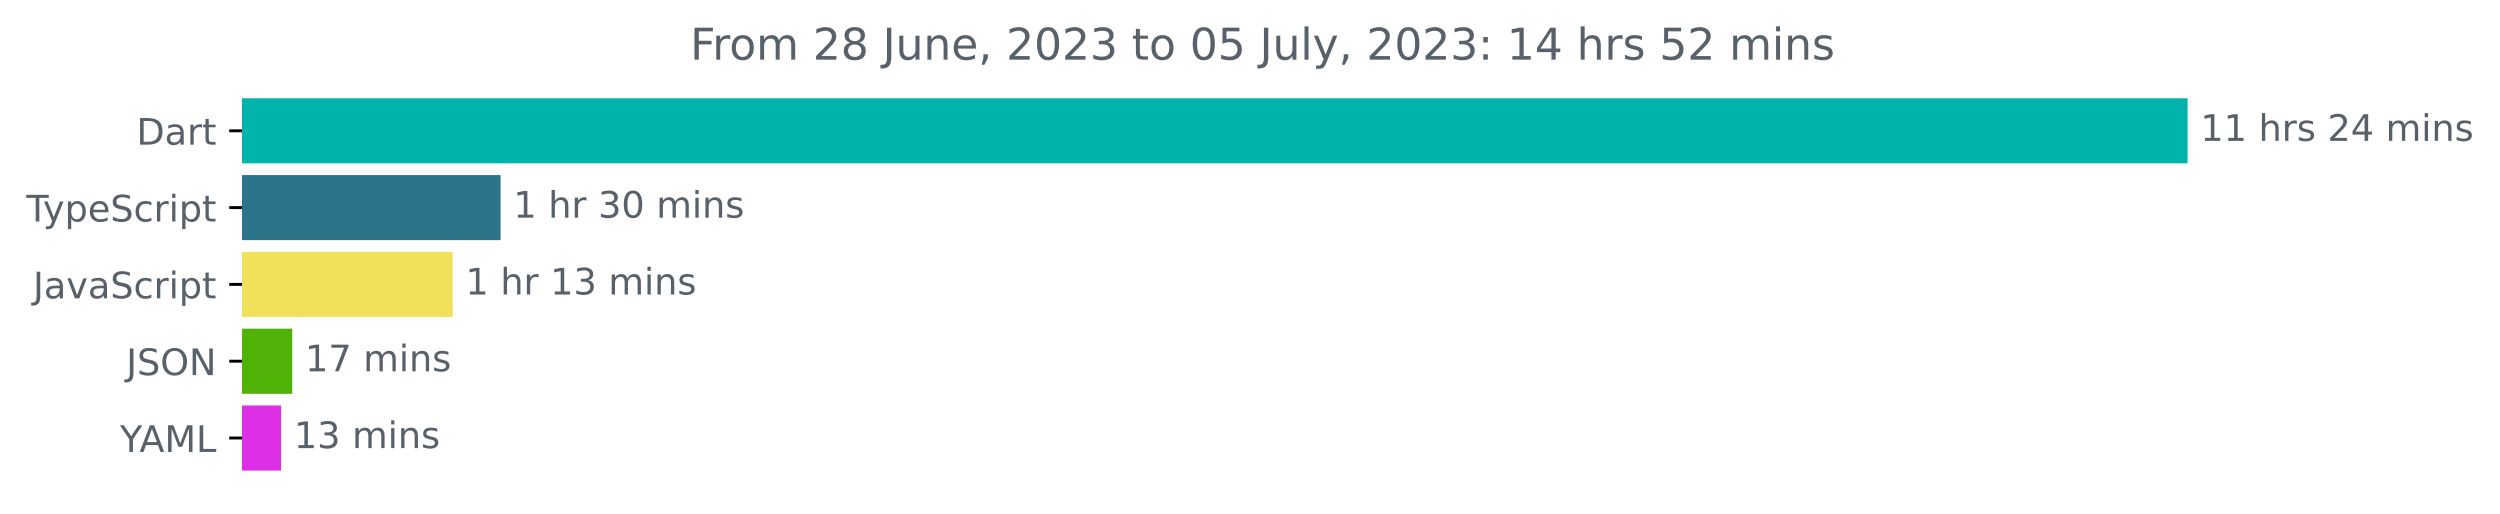
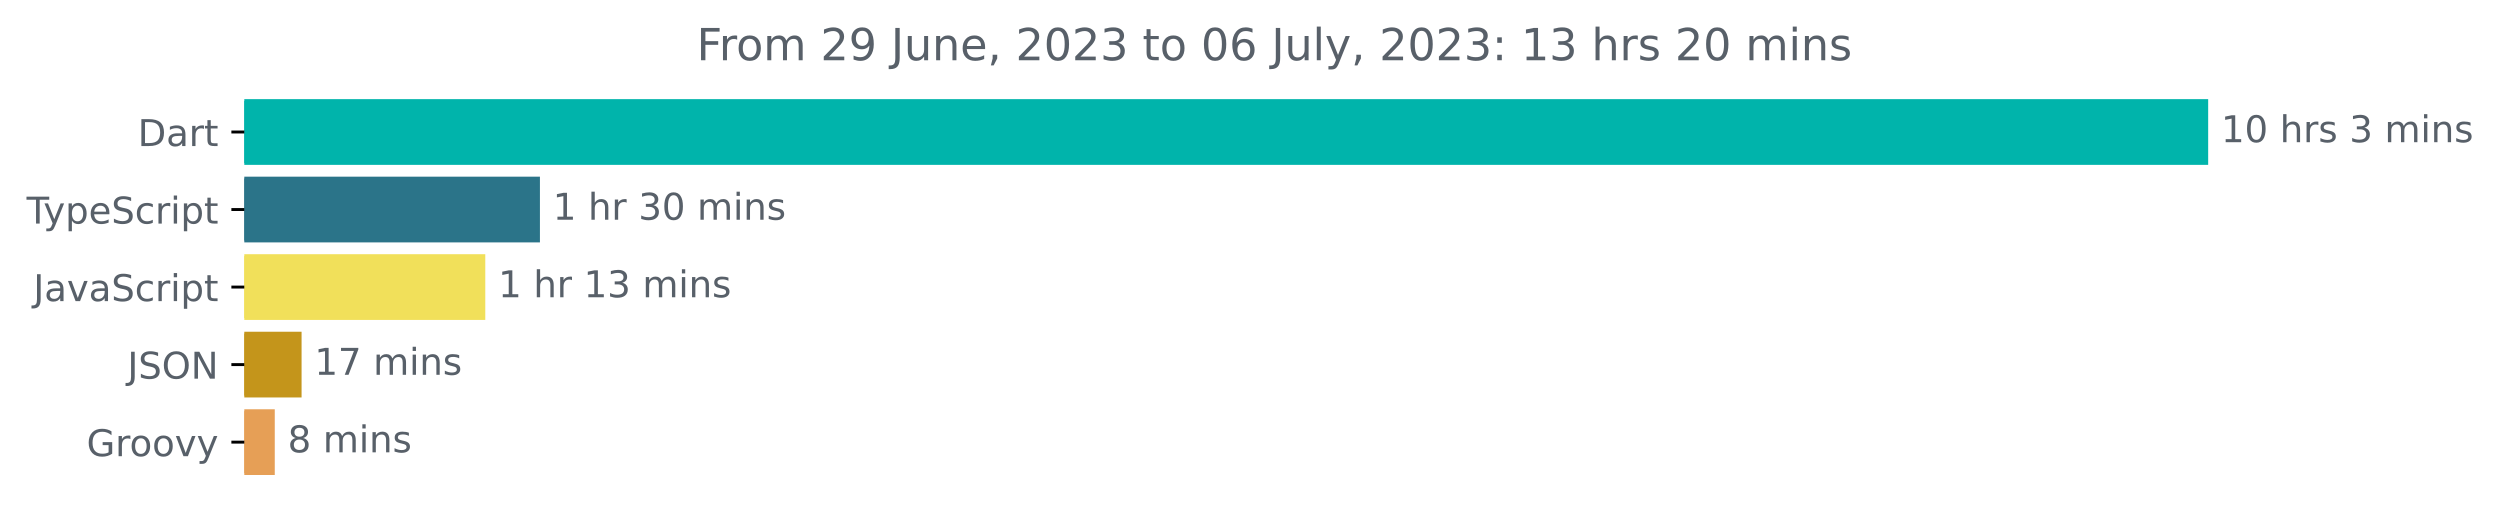
- <svg xmlns="http://www.w3.org/2000/svg" xmlns:xlink="http://www.w3.org/1999/xlink" width="683.507pt" height="140.398pt" viewBox="0 0 683.507 140.398" version="1.1">
+ <svg xmlns="http://www.w3.org/2000/svg" xmlns:xlink="http://www.w3.org/1999/xlink" width="677.144pt" height="140.398pt" viewBox="0 0 677.144 140.398" version="1.1">
  <defs>
    <style type="text/css">*{stroke-linejoin: round; stroke-linecap: butt}</style>
  </defs>
  <g id="figure_1">
    <g id="patch_1">
-       <path d="M -0 140.398  L 683.507 140.398  L 683.507 0  L -0 0  L -0 140.398  z " style="fill: none" />
+       <path d="M -0 140.398  L 677.144 140.398  L 677.144 0  L -0 0  L -0 140.398  z " style="fill: none" />
    </g>
    <g id="axes_1">
      <g id="patch_2">
-         <path d="M 66.17 27.358  L 597.599 27.358  L 597.599 44.158  L 66.17 44.158  z " clip-path="url(#pea3e23e357)" style="fill: #00b4ab; stroke: #00b4ab; stroke-linejoin: miter" />
+         <path d="M 66.17 27.358  L 597.599 27.358  L 597.599 44.158  L 66.17 44.158  z " clip-path="url(#pc2b95fd48d)" style="fill: #00b4ab; stroke: #00b4ab; stroke-linejoin: miter" />
      </g>
      <g id="patch_3">
-         <path d="M 66.17 48.358  L 136.358 48.358  L 136.358 65.158  L 66.17 65.158  z " clip-path="url(#pea3e23e357)" style="fill: #2b7489; stroke: #2b7489; stroke-linejoin: miter" />
+         <path d="M 66.17 48.358  L 145.744 48.358  L 145.744 65.158  L 66.17 65.158  z " clip-path="url(#pc2b95fd48d)" style="fill: #2b7489; stroke: #2b7489; stroke-linejoin: miter" />
      </g>
      <g id="patch_4">
-         <path d="M 66.17 69.358  L 123.263 69.358  L 123.263 86.158  L 66.17 86.158  z " clip-path="url(#pea3e23e357)" style="fill: #f1e05a; stroke: #f1e05a; stroke-linejoin: miter" />
+         <path d="M 66.17 69.358  L 130.943 69.358  L 130.943 86.158  L 66.17 86.158  z " clip-path="url(#pc2b95fd48d)" style="fill: #f1e05a; stroke: #f1e05a; stroke-linejoin: miter" />
      </g>
      <g id="patch_5">
-         <path d="M 66.17 90.358  L 79.404 90.358  L 79.404 107.158  L 66.17 107.158  z " clip-path="url(#pea3e23e357)" style="fill: #50b107; stroke: #50b107; stroke-linejoin: miter" />
+         <path d="M 66.17 90.358  L 81.183 90.358  L 81.183 107.158  L 66.17 107.158  z " clip-path="url(#pc2b95fd48d)" style="fill: #c4951b; stroke: #c4951b; stroke-linejoin: miter" />
      </g>
      <g id="patch_6">
-         <path d="M 66.17 111.358  L 76.355 111.358  L 76.355 128.158  L 66.17 128.158  z " clip-path="url(#pea3e23e357)" style="fill: #dd2fe5; stroke: #dd2fe5; stroke-linejoin: miter" />
+         <path d="M 66.17 111.358  L 73.923 111.358  L 73.923 128.158  L 66.17 128.158  z " clip-path="url(#pc2b95fd48d)" style="fill: #e69f56; stroke: #e69f56; stroke-linejoin: miter" />
      </g>
      <g id="matplotlib.axis_1" />
      <g id="matplotlib.axis_2">
        <g id="ytick_1">
          <g id="line2d_1">
            <defs>
-               <path id="m635c5dd0bc" d="M 0 0  L -3.5 0  " style="stroke: #000000; stroke-width: 0.8" />
+               <path id="m095a94816a" d="M 0 0  L -3.5 0  " style="stroke: #000000; stroke-width: 0.8" />
            </defs>
            <g>
-               <use xlink:href="#m635c5dd0bc" x="66.17" y="35.758" style="stroke: #000000; stroke-width: 0.8" />
+               <use xlink:href="#m095a94816a" x="66.17" y="35.758" style="stroke: #000000; stroke-width: 0.8" />
            </g>
          </g>
          <g id="text_1">
            <g style="fill: #586069" transform="translate(37.31094 39.55734)scale(0.1 -0.1)">
              <defs>
                <path id="DejaVuSans-44" d="M 1259 4147  L 1259 519  L 2022 519  Q 2988 519 3436 956  Q 3884 1394 3884 2338  Q 3884 3275 3436 3711  Q 2988 4147 2022 4147  L 1259 4147  z M 628 4666  L 1925 4666  Q 3281 4666 3915 4102  Q 4550 3538 4550 2338  Q 4550 1131 3912 565  Q 3275 0 1925 0  L 628 0  L 628 4666  z " transform="scale(0.015625)" />
                <path id="DejaVuSans-61" d="M 2194 1759  Q 1497 1759 1228 1600  Q 959 1441 959 1056  Q 959 750 1161 570  Q 1363 391 1709 391  Q 2188 391 2477 730  Q 2766 1069 2766 1631  L 2766 1759  L 2194 1759  z M 3341 1997  L 3341 0  L 2766 0  L 2766 531  Q 2569 213 2275 61  Q 1981 -91 1556 -91  Q 1019 -91 701 211  Q 384 513 384 1019  Q 384 1609 779 1909  Q 1175 2209 1959 2209  L 2766 2209  L 2766 2266  Q 2766 2663 2505 2880  Q 2244 3097 1772 3097  Q 1472 3097 1187 3025  Q 903 2953 641 2809  L 641 3341  Q 956 3463 1253 3523  Q 1550 3584 1831 3584  Q 2591 3584 2966 3190  Q 3341 2797 3341 1997  z " transform="scale(0.015625)" />
                <path id="DejaVuSans-72" d="M 2631 2963  Q 2534 3019 2420 3045  Q 2306 3072 2169 3072  Q 1681 3072 1420 2755  Q 1159 2438 1159 1844  L 1159 0  L 581 0  L 581 3500  L 1159 3500  L 1159 2956  Q 1341 3275 1631 3429  Q 1922 3584 2338 3584  Q 2397 3584 2469 3576  Q 2541 3569 2628 3553  L 2631 2963  z " transform="scale(0.015625)" />
                <path id="DejaVuSans-74" d="M 1172 4494  L 1172 3500  L 2356 3500  L 2356 3053  L 1172 3053  L 1172 1153  Q 1172 725 1289 603  Q 1406 481 1766 481  L 2356 481  L 2356 0  L 1766 0  Q 1100 0 847 248  Q 594 497 594 1153  L 594 3053  L 172 3053  L 172 3500  L 594 3500  L 594 4494  L 1172 4494  z " transform="scale(0.015625)" />
              </defs>
              <use xlink:href="#DejaVuSans-44" />
              <use xlink:href="#DejaVuSans-61" x="77.002" />
              <use xlink:href="#DejaVuSans-72" x="138.281" />
              <use xlink:href="#DejaVuSans-74" x="179.395" />
            </g>
          </g>
        </g>
        <g id="ytick_2">
          <g id="line2d_2">
            <g>
-               <use xlink:href="#m635c5dd0bc" x="66.17" y="56.758" style="stroke: #000000; stroke-width: 0.8" />
+               <use xlink:href="#m095a94816a" x="66.17" y="56.758" style="stroke: #000000; stroke-width: 0.8" />
            </g>
          </g>
          <g id="text_2">
            <g style="fill: #586069" transform="translate(7.2 60.55734)scale(0.1 -0.1)">
              <defs>
                <path id="DejaVuSans-54" d="M -19 4666  L 3928 4666  L 3928 4134  L 2272 4134  L 2272 0  L 1638 0  L 1638 4134  L -19 4134  L -19 4666  z " transform="scale(0.015625)" />
                <path id="DejaVuSans-79" d="M 2059 -325  Q 1816 -950 1584 -1140  Q 1353 -1331 966 -1331  L 506 -1331  L 506 -850  L 844 -850  Q 1081 -850 1212 -737  Q 1344 -625 1503 -206  L 1606 56  L 191 3500  L 800 3500  L 1894 763  L 2988 3500  L 3597 3500  L 2059 -325  z " transform="scale(0.015625)" />
                <path id="DejaVuSans-70" d="M 1159 525  L 1159 -1331  L 581 -1331  L 581 3500  L 1159 3500  L 1159 2969  Q 1341 3281 1617 3432  Q 1894 3584 2278 3584  Q 2916 3584 3314 3078  Q 3713 2572 3713 1747  Q 3713 922 3314 415  Q 2916 -91 2278 -91  Q 1894 -91 1617 61  Q 1341 213 1159 525  z M 3116 1747  Q 3116 2381 2855 2742  Q 2594 3103 2138 3103  Q 1681 3103 1420 2742  Q 1159 2381 1159 1747  Q 1159 1113 1420 752  Q 1681 391 2138 391  Q 2594 391 2855 752  Q 3116 1113 3116 1747  z " transform="scale(0.015625)" />
                <path id="DejaVuSans-65" d="M 3597 1894  L 3597 1613  L 953 1613  Q 991 1019 1311 708  Q 1631 397 2203 397  Q 2534 397 2845 478  Q 3156 559 3463 722  L 3463 178  Q 3153 47 2828 -22  Q 2503 -91 2169 -91  Q 1331 -91 842 396  Q 353 884 353 1716  Q 353 2575 817 3079  Q 1281 3584 2069 3584  Q 2775 3584 3186 3129  Q 3597 2675 3597 1894  z M 3022 2063  Q 3016 2534 2758 2815  Q 2500 3097 2075 3097  Q 1594 3097 1305 2825  Q 1016 2553 972 2059  L 3022 2063  z " transform="scale(0.015625)" />
                <path id="DejaVuSans-53" d="M 3425 4513  L 3425 3897  Q 3066 4069 2747 4153  Q 2428 4238 2131 4238  Q 1616 4238 1336 4038  Q 1056 3838 1056 3469  Q 1056 3159 1242 3001  Q 1428 2844 1947 2747  L 2328 2669  Q 3034 2534 3370 2195  Q 3706 1856 3706 1288  Q 3706 609 3251 259  Q 2797 -91 1919 -91  Q 1588 -91 1214 -16  Q 841 59 441 206  L 441 856  Q 825 641 1194 531  Q 1563 422 1919 422  Q 2459 422 2753 634  Q 3047 847 3047 1241  Q 3047 1584 2836 1778  Q 2625 1972 2144 2069  L 1759 2144  Q 1053 2284 737 2584  Q 422 2884 422 3419  Q 422 4038 858 4394  Q 1294 4750 2059 4750  Q 2388 4750 2728 4690  Q 3069 4631 3425 4513  z " transform="scale(0.015625)" />
                <path id="DejaVuSans-63" d="M 3122 3366  L 3122 2828  Q 2878 2963 2633 3030  Q 2388 3097 2138 3097  Q 1578 3097 1268 2742  Q 959 2388 959 1747  Q 959 1106 1268 751  Q 1578 397 2138 397  Q 2388 397 2633 464  Q 2878 531 3122 666  L 3122 134  Q 2881 22 2623 -34  Q 2366 -91 2075 -91  Q 1284 -91 818 406  Q 353 903 353 1747  Q 353 2603 823 3093  Q 1294 3584 2113 3584  Q 2378 3584 2631 3529  Q 2884 3475 3122 3366  z " transform="scale(0.015625)" />
                <path id="DejaVuSans-69" d="M 603 3500  L 1178 3500  L 1178 0  L 603 0  L 603 3500  z M 603 4863  L 1178 4863  L 1178 4134  L 603 4134  L 603 4863  z " transform="scale(0.015625)" />
              </defs>
              <use xlink:href="#DejaVuSans-54" />
              <use xlink:href="#DejaVuSans-79" x="45.459" />
              <use xlink:href="#DejaVuSans-70" x="104.639" />
              <use xlink:href="#DejaVuSans-65" x="168.115" />
              <use xlink:href="#DejaVuSans-53" x="229.639" />
              <use xlink:href="#DejaVuSans-63" x="293.115" />
              <use xlink:href="#DejaVuSans-72" x="348.096" />
              <use xlink:href="#DejaVuSans-69" x="389.209" />
              <use xlink:href="#DejaVuSans-70" x="416.992" />
              <use xlink:href="#DejaVuSans-74" x="480.469" />
            </g>
          </g>
        </g>
        <g id="ytick_3">
          <g id="line2d_3">
            <g>
-               <use xlink:href="#m635c5dd0bc" x="66.17" y="77.758" style="stroke: #000000; stroke-width: 0.8" />
+               <use xlink:href="#m095a94816a" x="66.17" y="77.758" style="stroke: #000000; stroke-width: 0.8" />
            </g>
          </g>
          <g id="text_3">
            <g style="fill: #586069" transform="translate(9.040625 81.55734)scale(0.1 -0.1)">
              <defs>
                <path id="DejaVuSans-4a" d="M 628 4666  L 1259 4666  L 1259 325  Q 1259 -519 939 -900  Q 619 -1281 -91 -1281  L -331 -1281  L -331 -750  L -134 -750  Q 284 -750 456 -515  Q 628 -281 628 325  L 628 4666  z " transform="scale(0.015625)" />
                <path id="DejaVuSans-76" d="M 191 3500  L 800 3500  L 1894 563  L 2988 3500  L 3597 3500  L 2284 0  L 1503 0  L 191 3500  z " transform="scale(0.015625)" />
              </defs>
              <use xlink:href="#DejaVuSans-4a" />
              <use xlink:href="#DejaVuSans-61" x="29.492" />
              <use xlink:href="#DejaVuSans-76" x="90.771" />
              <use xlink:href="#DejaVuSans-61" x="149.951" />
              <use xlink:href="#DejaVuSans-53" x="211.23" />
              <use xlink:href="#DejaVuSans-63" x="274.707" />
              <use xlink:href="#DejaVuSans-72" x="329.688" />
              <use xlink:href="#DejaVuSans-69" x="370.801" />
              <use xlink:href="#DejaVuSans-70" x="398.584" />
              <use xlink:href="#DejaVuSans-74" x="462.061" />
            </g>
          </g>
        </g>
        <g id="ytick_4">
          <g id="line2d_4">
            <g>
-               <use xlink:href="#m635c5dd0bc" x="66.17" y="98.758" style="stroke: #000000; stroke-width: 0.8" />
+               <use xlink:href="#m095a94816a" x="66.17" y="98.758" style="stroke: #000000; stroke-width: 0.8" />
            </g>
          </g>
          <g id="text_4">
            <g style="fill: #586069" transform="translate(34.51875 102.5573)scale(0.1 -0.1)">
              <defs>
                <path id="DejaVuSans-4f" d="M 2522 4238  Q 1834 4238 1429 3725  Q 1025 3213 1025 2328  Q 1025 1447 1429 934  Q 1834 422 2522 422  Q 3209 422 3611 934  Q 4013 1447 4013 2328  Q 4013 3213 3611 3725  Q 3209 4238 2522 4238  z M 2522 4750  Q 3503 4750 4090 4092  Q 4678 3434 4678 2328  Q 4678 1225 4090 567  Q 3503 -91 2522 -91  Q 1538 -91 948 565  Q 359 1222 359 2328  Q 359 3434 948 4092  Q 1538 4750 2522 4750  z " transform="scale(0.015625)" />
                <path id="DejaVuSans-4e" d="M 628 4666  L 1478 4666  L 3547 763  L 3547 4666  L 4159 4666  L 4159 0  L 3309 0  L 1241 3903  L 1241 0  L 628 0  L 628 4666  z " transform="scale(0.015625)" />
              </defs>
              <use xlink:href="#DejaVuSans-4a" />
              <use xlink:href="#DejaVuSans-53" x="29.492" />
              <use xlink:href="#DejaVuSans-4f" x="92.969" />
              <use xlink:href="#DejaVuSans-4e" x="171.68" />
            </g>
          </g>
        </g>
        <g id="ytick_5">
          <g id="line2d_5">
            <g>
-               <use xlink:href="#m635c5dd0bc" x="66.17" y="119.758" style="stroke: #000000; stroke-width: 0.8" />
+               <use xlink:href="#m095a94816a" x="66.17" y="119.758" style="stroke: #000000; stroke-width: 0.8" />
            </g>
          </g>
          <g id="text_5">
-             <g style="fill: #586069" transform="translate(32.79688 123.5573)scale(0.1 -0.1)">
-               <defs>
-                 <path id="DejaVuSans-59" d="M -13 4666  L 666 4666  L 1959 2747  L 3244 4666  L 3922 4666  L 2272 2222  L 2272 0  L 1638 0  L 1638 2222  L -13 4666  z " transform="scale(0.015625)" />
-                 <path id="DejaVuSans-41" d="M 2188 4044  L 1331 1722  L 3047 1722  L 2188 4044  z M 1831 4666  L 2547 4666  L 4325 0  L 3669 0  L 3244 1197  L 1141 1197  L 716 0  L 50 0  L 1831 4666  z " transform="scale(0.015625)" />
-                 <path id="DejaVuSans-4d" d="M 628 4666  L 1569 4666  L 2759 1491  L 3956 4666  L 4897 4666  L 4897 0  L 4281 0  L 4281 4097  L 3078 897  L 2444 897  L 1241 4097  L 1241 0  L 628 0  L 628 4666  z " transform="scale(0.015625)" />
-                 <path id="DejaVuSans-4c" d="M 628 4666  L 1259 4666  L 1259 531  L 3531 531  L 3531 0  L 628 0  L 628 4666  z " transform="scale(0.015625)" />
-               </defs>
-               <use xlink:href="#DejaVuSans-59" />
-               <use xlink:href="#DejaVuSans-41" x="53.334" />
-               <use xlink:href="#DejaVuSans-4d" x="121.742" />
-               <use xlink:href="#DejaVuSans-4c" x="208.021" />
+             <g style="fill: #586069" transform="translate(23.46094 123.5573)scale(0.1 -0.1)">
+               <defs>
+                 <path id="DejaVuSans-47" d="M 3809 666  L 3809 1919  L 2778 1919  L 2778 2438  L 4434 2438  L 4434 434  Q 4069 175 3628 42  Q 3188 -91 2688 -91  Q 1594 -91 976 548  Q 359 1188 359 2328  Q 359 3472 976 4111  Q 1594 4750 2688 4750  Q 3144 4750 3555 4637  Q 3966 4525 4313 4306  L 4313 3634  Q 3963 3931 3569 4081  Q 3175 4231 2741 4231  Q 1884 4231 1454 3753  Q 1025 3275 1025 2328  Q 1025 1384 1454 906  Q 1884 428 2741 428  Q 3075 428 3337 486  Q 3600 544 3809 666  z " transform="scale(0.015625)" />
+                 <path id="DejaVuSans-6f" d="M 1959 3097  Q 1497 3097 1228 2736  Q 959 2375 959 1747  Q 959 1119 1226 758  Q 1494 397 1959 397  Q 2419 397 2687 759  Q 2956 1122 2956 1747  Q 2956 2369 2687 2733  Q 2419 3097 1959 3097  z M 1959 3584  Q 2709 3584 3137 3096  Q 3566 2609 3566 1747  Q 3566 888 3137 398  Q 2709 -91 1959 -91  Q 1206 -91 779 398  Q 353 888 353 1747  Q 353 2609 779 3096  Q 1206 3584 1959 3584  z " transform="scale(0.015625)" />
+               </defs>
+               <use xlink:href="#DejaVuSans-47" />
+               <use xlink:href="#DejaVuSans-72" x="77.49" />
+               <use xlink:href="#DejaVuSans-6f" x="116.354" />
+               <use xlink:href="#DejaVuSans-6f" x="177.535" />
+               <use xlink:href="#DejaVuSans-76" x="238.717" />
+               <use xlink:href="#DejaVuSans-79" x="297.896" />
            </g>
          </g>
        </g>
      </g>
      <g id="text_6">
        <g style="fill: #586069" transform="translate(601.5989 38.5175)scale(0.1 -0.1)">
          <defs>
            <path id="DejaVuSans-31" d="M 794 531  L 1825 531  L 1825 4091  L 703 3866  L 703 4441  L 1819 4666  L 2450 4666  L 2450 531  L 3481 531  L 3481 0  L 794 0  L 794 531  z " transform="scale(0.015625)" />
+             <path id="DejaVuSans-30" d="M 2034 4250  Q 1547 4250 1301 3770  Q 1056 3291 1056 2328  Q 1056 1369 1301 889  Q 1547 409 2034 409  Q 2525 409 2770 889  Q 3016 1369 3016 2328  Q 3016 3291 2770 3770  Q 2525 4250 2034 4250  z M 2034 4750  Q 2819 4750 3233 4129  Q 3647 3509 3647 2328  Q 3647 1150 3233 529  Q 2819 -91 2034 -91  Q 1250 -91 836 529  Q 422 1150 422 2328  Q 422 3509 836 4129  Q 1250 4750 2034 4750  z " transform="scale(0.015625)" />
            <path id="DejaVuSans-20" transform="scale(0.015625)" />
            <path id="DejaVuSans-68" d="M 3513 2113  L 3513 0  L 2938 0  L 2938 2094  Q 2938 2591 2744 2837  Q 2550 3084 2163 3084  Q 1697 3084 1428 2787  Q 1159 2491 1159 1978  L 1159 0  L 581 0  L 581 4863  L 1159 4863  L 1159 2956  Q 1366 3272 1645 3428  Q 1925 3584 2291 3584  Q 2894 3584 3203 3211  Q 3513 2838 3513 2113  z " transform="scale(0.015625)" />
            <path id="DejaVuSans-73" d="M 2834 3397  L 2834 2853  Q 2591 2978 2328 3040  Q 2066 3103 1784 3103  Q 1356 3103 1142 2972  Q 928 2841 928 2578  Q 928 2378 1081 2264  Q 1234 2150 1697 2047  L 1894 2003  Q 2506 1872 2764 1633  Q 3022 1394 3022 966  Q 3022 478 2636 193  Q 2250 -91 1575 -91  Q 1294 -91 989 -36  Q 684 19 347 128  L 347 722  Q 666 556 975 473  Q 1284 391 1588 391  Q 1994 391 2212 530  Q 2431 669 2431 922  Q 2431 1156 2273 1281  Q 2116 1406 1581 1522  L 1381 1569  Q 847 1681 609 1914  Q 372 2147 372 2553  Q 372 3047 722 3315  Q 1072 3584 1716 3584  Q 2034 3584 2315 3537  Q 2597 3491 2834 3397  z " transform="scale(0.015625)" />
-             <path id="DejaVuSans-32" d="M 1228 531  L 3431 531  L 3431 0  L 469 0  L 469 531  Q 828 903 1448 1529  Q 2069 2156 2228 2338  Q 2531 2678 2651 2914  Q 2772 3150 2772 3378  Q 2772 3750 2511 3984  Q 2250 4219 1831 4219  Q 1534 4219 1204 4116  Q 875 4013 500 3803  L 500 4441  Q 881 4594 1212 4672  Q 1544 4750 1819 4750  Q 2544 4750 2975 4387  Q 3406 4025 3406 3419  Q 3406 3131 3298 2873  Q 3191 2616 2906 2266  Q 2828 2175 2409 1742  Q 1991 1309 1228 531  z " transform="scale(0.015625)" />
-             <path id="DejaVuSans-34" d="M 2419 4116  L 825 1625  L 2419 1625  L 2419 4116  z M 2253 4666  L 3047 4666  L 3047 1625  L 3713 1625  L 3713 1100  L 3047 1100  L 3047 0  L 2419 0  L 2419 1100  L 313 1100  L 313 1709  L 2253 4666  z " transform="scale(0.015625)" />
+             <path id="DejaVuSans-33" d="M 2597 2516  Q 3050 2419 3304 2112  Q 3559 1806 3559 1356  Q 3559 666 3084 287  Q 2609 -91 1734 -91  Q 1441 -91 1130 -33  Q 819 25 488 141  L 488 750  Q 750 597 1062 519  Q 1375 441 1716 441  Q 2309 441 2620 675  Q 2931 909 2931 1356  Q 2931 1769 2642 2001  Q 2353 2234 1838 2234  L 1294 2234  L 1294 2753  L 1863 2753  Q 2328 2753 2575 2939  Q 2822 3125 2822 3475  Q 2822 3834 2567 4026  Q 2313 4219 1838 4219  Q 1578 4219 1281 4162  Q 984 4106 628 3988  L 628 4550  Q 988 4650 1302 4700  Q 1616 4750 1894 4750  Q 2613 4750 3031 4423  Q 3450 4097 3450 3541  Q 3450 3153 3228 2886  Q 3006 2619 2597 2516  z " transform="scale(0.015625)" />
            <path id="DejaVuSans-6d" d="M 3328 2828  Q 3544 3216 3844 3400  Q 4144 3584 4550 3584  Q 5097 3584 5394 3201  Q 5691 2819 5691 2113  L 5691 0  L 5113 0  L 5113 2094  Q 5113 2597 4934 2840  Q 4756 3084 4391 3084  Q 3944 3084 3684 2787  Q 3425 2491 3425 1978  L 3425 0  L 2847 0  L 2847 2094  Q 2847 2600 2669 2842  Q 2491 3084 2119 3084  Q 1678 3084 1418 2786  Q 1159 2488 1159 1978  L 1159 0  L 581 0  L 581 3500  L 1159 3500  L 1159 2956  Q 1356 3278 1631 3431  Q 1906 3584 2284 3584  Q 2666 3584 2933 3390  Q 3200 3197 3328 2828  z " transform="scale(0.015625)" />
            <path id="DejaVuSans-6e" d="M 3513 2113  L 3513 0  L 2938 0  L 2938 2094  Q 2938 2591 2744 2837  Q 2550 3084 2163 3084  Q 1697 3084 1428 2787  Q 1159 2491 1159 1978  L 1159 0  L 581 0  L 581 3500  L 1159 3500  L 1159 2956  Q 1366 3272 1645 3428  Q 1925 3584 2291 3584  Q 2894 3584 3203 3211  Q 3513 2838 3513 2113  z " transform="scale(0.015625)" />
          </defs>
          <use xlink:href="#DejaVuSans-31" />
-           <use xlink:href="#DejaVuSans-31" x="63.623" />
+           <use xlink:href="#DejaVuSans-30" x="63.623" />
          <use xlink:href="#DejaVuSans-20" x="127.246" />
          <use xlink:href="#DejaVuSans-68" x="159.033" />
          <use xlink:href="#DejaVuSans-72" x="222.412" />
          <use xlink:href="#DejaVuSans-73" x="263.525" />
          <use xlink:href="#DejaVuSans-20" x="315.625" />
-           <use xlink:href="#DejaVuSans-32" x="347.412" />
-           <use xlink:href="#DejaVuSans-34" x="411.035" />
-           <use xlink:href="#DejaVuSans-20" x="474.658" />
-           <use xlink:href="#DejaVuSans-6d" x="506.445" />
-           <use xlink:href="#DejaVuSans-69" x="603.857" />
-           <use xlink:href="#DejaVuSans-6e" x="631.641" />
-           <use xlink:href="#DejaVuSans-73" x="695.02" />
+           <use xlink:href="#DejaVuSans-33" x="347.412" />
+           <use xlink:href="#DejaVuSans-20" x="411.035" />
+           <use xlink:href="#DejaVuSans-6d" x="442.822" />
+           <use xlink:href="#DejaVuSans-69" x="540.234" />
+           <use xlink:href="#DejaVuSans-6e" x="568.018" />
+           <use xlink:href="#DejaVuSans-73" x="631.396" />
        </g>
      </g>
      <g id="text_7">
-         <g style="fill: #586069" transform="translate(140.3577 59.5175)scale(0.1 -0.1)">
-           <defs>
-             <path id="DejaVuSans-33" d="M 2597 2516  Q 3050 2419 3304 2112  Q 3559 1806 3559 1356  Q 3559 666 3084 287  Q 2609 -91 1734 -91  Q 1441 -91 1130 -33  Q 819 25 488 141  L 488 750  Q 750 597 1062 519  Q 1375 441 1716 441  Q 2309 441 2620 675  Q 2931 909 2931 1356  Q 2931 1769 2642 2001  Q 2353 2234 1838 2234  L 1294 2234  L 1294 2753  L 1863 2753  Q 2328 2753 2575 2939  Q 2822 3125 2822 3475  Q 2822 3834 2567 4026  Q 2313 4219 1838 4219  Q 1578 4219 1281 4162  Q 984 4106 628 3988  L 628 4550  Q 988 4650 1302 4700  Q 1616 4750 1894 4750  Q 2613 4750 3031 4423  Q 3450 4097 3450 3541  Q 3450 3153 3228 2886  Q 3006 2619 2597 2516  z " transform="scale(0.015625)" />
-             <path id="DejaVuSans-30" d="M 2034 4250  Q 1547 4250 1301 3770  Q 1056 3291 1056 2328  Q 1056 1369 1301 889  Q 1547 409 2034 409  Q 2525 409 2770 889  Q 3016 1369 3016 2328  Q 3016 3291 2770 3770  Q 2525 4250 2034 4250  z M 2034 4750  Q 2819 4750 3233 4129  Q 3647 3509 3647 2328  Q 3647 1150 3233 529  Q 2819 -91 2034 -91  Q 1250 -91 836 529  Q 422 1150 422 2328  Q 422 3509 836 4129  Q 1250 4750 2034 4750  z " transform="scale(0.015625)" />
-           </defs>
+         <g style="fill: #586069" transform="translate(149.7436 59.5175)scale(0.1 -0.1)">
          <use xlink:href="#DejaVuSans-31" />
          <use xlink:href="#DejaVuSans-20" x="63.623" />
          <use xlink:href="#DejaVuSans-68" x="95.41" />
          <use xlink:href="#DejaVuSans-72" x="158.789" />
          <use xlink:href="#DejaVuSans-20" x="199.902" />
          <use xlink:href="#DejaVuSans-33" x="231.689" />
          <use xlink:href="#DejaVuSans-30" x="295.312" />
          <use xlink:href="#DejaVuSans-20" x="358.936" />
          <use xlink:href="#DejaVuSans-6d" x="390.723" />
          <use xlink:href="#DejaVuSans-69" x="488.135" />
          <use xlink:href="#DejaVuSans-6e" x="515.918" />
          <use xlink:href="#DejaVuSans-73" x="579.297" />
        </g>
      </g>
      <g id="text_8">
-         <g style="fill: #586069" transform="translate(127.2625 80.5175)scale(0.1 -0.1)">
+         <g style="fill: #586069" transform="translate(134.9426 80.5175)scale(0.1 -0.1)">
          <use xlink:href="#DejaVuSans-31" />
          <use xlink:href="#DejaVuSans-20" x="63.623" />
          <use xlink:href="#DejaVuSans-68" x="95.41" />
          <use xlink:href="#DejaVuSans-72" x="158.789" />
          <use xlink:href="#DejaVuSans-20" x="199.902" />
          <use xlink:href="#DejaVuSans-31" x="231.689" />
          <use xlink:href="#DejaVuSans-33" x="295.312" />
          <use xlink:href="#DejaVuSans-20" x="358.936" />
          <use xlink:href="#DejaVuSans-6d" x="390.723" />
          <use xlink:href="#DejaVuSans-69" x="488.135" />
          <use xlink:href="#DejaVuSans-6e" x="515.918" />
          <use xlink:href="#DejaVuSans-73" x="579.297" />
        </g>
      </g>
      <g id="text_9">
-         <g style="fill: #586069" transform="translate(83.40406 101.5175)scale(0.1 -0.1)">
+         <g style="fill: #586069" transform="translate(85.18282 101.5175)scale(0.1 -0.1)">
          <defs>
            <path id="DejaVuSans-37" d="M 525 4666  L 3525 4666  L 3525 4397  L 1831 0  L 1172 0  L 2766 4134  L 525 4134  L 525 4666  z " transform="scale(0.015625)" />
          </defs>
          <use xlink:href="#DejaVuSans-31" />
          <use xlink:href="#DejaVuSans-37" x="63.623" />
          <use xlink:href="#DejaVuSans-20" x="127.246" />
          <use xlink:href="#DejaVuSans-6d" x="159.033" />
          <use xlink:href="#DejaVuSans-69" x="256.445" />
          <use xlink:href="#DejaVuSans-6e" x="284.229" />
          <use xlink:href="#DejaVuSans-73" x="347.607" />
        </g>
      </g>
      <g id="text_10">
-         <g style="fill: #586069" transform="translate(80.35545 122.5175)scale(0.1 -0.1)">
-           <use xlink:href="#DejaVuSans-31" />
-           <use xlink:href="#DejaVuSans-33" x="63.623" />
-           <use xlink:href="#DejaVuSans-20" x="127.246" />
-           <use xlink:href="#DejaVuSans-6d" x="159.033" />
-           <use xlink:href="#DejaVuSans-69" x="256.445" />
-           <use xlink:href="#DejaVuSans-6e" x="284.229" />
-           <use xlink:href="#DejaVuSans-73" x="347.607" />
+         <g style="fill: #586069" transform="translate(77.92325 122.5175)scale(0.1 -0.1)">
+           <defs>
+             <path id="DejaVuSans-38" d="M 2034 2216  Q 1584 2216 1326 1975  Q 1069 1734 1069 1313  Q 1069 891 1326 650  Q 1584 409 2034 409  Q 2484 409 2743 651  Q 3003 894 3003 1313  Q 3003 1734 2745 1975  Q 2488 2216 2034 2216  z M 1403 2484  Q 997 2584 770 2862  Q 544 3141 544 3541  Q 544 4100 942 4425  Q 1341 4750 2034 4750  Q 2731 4750 3128 4425  Q 3525 4100 3525 3541  Q 3525 3141 3298 2862  Q 3072 2584 2669 2484  Q 3125 2378 3379 2068  Q 3634 1759 3634 1313  Q 3634 634 3220 271  Q 2806 -91 2034 -91  Q 1263 -91 848 271  Q 434 634 434 1313  Q 434 1759 690 2068  Q 947 2378 1403 2484  z M 1172 3481  Q 1172 3119 1398 2916  Q 1625 2713 2034 2713  Q 2441 2713 2670 2916  Q 2900 3119 2900 3481  Q 2900 3844 2670 4047  Q 2441 4250 2034 4250  Q 1625 4250 1398 4047  Q 1172 3844 1172 3481  z " transform="scale(0.015625)" />
+           </defs>
+           <use xlink:href="#DejaVuSans-38" />
+           <use xlink:href="#DejaVuSans-20" x="63.623" />
+           <use xlink:href="#DejaVuSans-6d" x="95.41" />
+           <use xlink:href="#DejaVuSans-69" x="192.822" />
+           <use xlink:href="#DejaVuSans-6e" x="220.605" />
+           <use xlink:href="#DejaVuSans-73" x="283.984" />
        </g>
      </g>
      <g id="text_11">
        <g style="fill: #586069" transform="translate(188.7016 16.31812)scale(0.12 -0.12)">
          <defs>
            <path id="DejaVuSans-46" d="M 628 4666  L 3309 4666  L 3309 4134  L 1259 4134  L 1259 2759  L 3109 2759  L 3109 2228  L 1259 2228  L 1259 0  L 628 0  L 628 4666  z " transform="scale(0.015625)" />
-             <path id="DejaVuSans-6f" d="M 1959 3097  Q 1497 3097 1228 2736  Q 959 2375 959 1747  Q 959 1119 1226 758  Q 1494 397 1959 397  Q 2419 397 2687 759  Q 2956 1122 2956 1747  Q 2956 2369 2687 2733  Q 2419 3097 1959 3097  z M 1959 3584  Q 2709 3584 3137 3096  Q 3566 2609 3566 1747  Q 3566 888 3137 398  Q 2709 -91 1959 -91  Q 1206 -91 779 398  Q 353 888 353 1747  Q 353 2609 779 3096  Q 1206 3584 1959 3584  z " transform="scale(0.015625)" />
-             <path id="DejaVuSans-38" d="M 2034 2216  Q 1584 2216 1326 1975  Q 1069 1734 1069 1313  Q 1069 891 1326 650  Q 1584 409 2034 409  Q 2484 409 2743 651  Q 3003 894 3003 1313  Q 3003 1734 2745 1975  Q 2488 2216 2034 2216  z M 1403 2484  Q 997 2584 770 2862  Q 544 3141 544 3541  Q 544 4100 942 4425  Q 1341 4750 2034 4750  Q 2731 4750 3128 4425  Q 3525 4100 3525 3541  Q 3525 3141 3298 2862  Q 3072 2584 2669 2484  Q 3125 2378 3379 2068  Q 3634 1759 3634 1313  Q 3634 634 3220 271  Q 2806 -91 2034 -91  Q 1263 -91 848 271  Q 434 634 434 1313  Q 434 1759 690 2068  Q 947 2378 1403 2484  z M 1172 3481  Q 1172 3119 1398 2916  Q 1625 2713 2034 2713  Q 2441 2713 2670 2916  Q 2900 3119 2900 3481  Q 2900 3844 2670 4047  Q 2441 4250 2034 4250  Q 1625 4250 1398 4047  Q 1172 3844 1172 3481  z " transform="scale(0.015625)" />
+             <path id="DejaVuSans-32" d="M 1228 531  L 3431 531  L 3431 0  L 469 0  L 469 531  Q 828 903 1448 1529  Q 2069 2156 2228 2338  Q 2531 2678 2651 2914  Q 2772 3150 2772 3378  Q 2772 3750 2511 3984  Q 2250 4219 1831 4219  Q 1534 4219 1204 4116  Q 875 4013 500 3803  L 500 4441  Q 881 4594 1212 4672  Q 1544 4750 1819 4750  Q 2544 4750 2975 4387  Q 3406 4025 3406 3419  Q 3406 3131 3298 2873  Q 3191 2616 2906 2266  Q 2828 2175 2409 1742  Q 1991 1309 1228 531  z " transform="scale(0.015625)" />
+             <path id="DejaVuSans-39" d="M 703 97  L 703 672  Q 941 559 1184 500  Q 1428 441 1663 441  Q 2288 441 2617 861  Q 2947 1281 2994 2138  Q 2813 1869 2534 1725  Q 2256 1581 1919 1581  Q 1219 1581 811 2004  Q 403 2428 403 3163  Q 403 3881 828 4315  Q 1253 4750 1959 4750  Q 2769 4750 3195 4129  Q 3622 3509 3622 2328  Q 3622 1225 3098 567  Q 2575 -91 1691 -91  Q 1453 -91 1209 -44  Q 966 3 703 97  z M 1959 2075  Q 2384 2075 2632 2365  Q 2881 2656 2881 3163  Q 2881 3666 2632 3958  Q 2384 4250 1959 4250  Q 1534 4250 1286 3958  Q 1038 3666 1038 3163  Q 1038 2656 1286 2365  Q 1534 2075 1959 2075  z " transform="scale(0.015625)" />
            <path id="DejaVuSans-75" d="M 544 1381  L 544 3500  L 1119 3500  L 1119 1403  Q 1119 906 1312 657  Q 1506 409 1894 409  Q 2359 409 2629 706  Q 2900 1003 2900 1516  L 2900 3500  L 3475 3500  L 3475 0  L 2900 0  L 2900 538  Q 2691 219 2414 64  Q 2138 -91 1772 -91  Q 1169 -91 856 284  Q 544 659 544 1381  z M 1991 3584  L 1991 3584  z " transform="scale(0.015625)" />
            <path id="DejaVuSans-2c" d="M 750 794  L 1409 794  L 1409 256  L 897 -744  L 494 -744  L 750 256  L 750 794  z " transform="scale(0.015625)" />
-             <path id="DejaVuSans-35" d="M 691 4666  L 3169 4666  L 3169 4134  L 1269 4134  L 1269 2991  Q 1406 3038 1543 3061  Q 1681 3084 1819 3084  Q 2600 3084 3056 2656  Q 3513 2228 3513 1497  Q 3513 744 3044 326  Q 2575 -91 1722 -91  Q 1428 -91 1123 -41  Q 819 9 494 109  L 494 744  Q 775 591 1075 516  Q 1375 441 1709 441  Q 2250 441 2565 725  Q 2881 1009 2881 1497  Q 2881 1984 2565 2268  Q 2250 2553 1709 2553  Q 1456 2553 1204 2497  Q 953 2441 691 2322  L 691 4666  z " transform="scale(0.015625)" />
+             <path id="DejaVuSans-36" d="M 2113 2584  Q 1688 2584 1439 2293  Q 1191 2003 1191 1497  Q 1191 994 1439 701  Q 1688 409 2113 409  Q 2538 409 2786 701  Q 3034 994 3034 1497  Q 3034 2003 2786 2293  Q 2538 2584 2113 2584  z M 3366 4563  L 3366 3988  Q 3128 4100 2886 4159  Q 2644 4219 2406 4219  Q 1781 4219 1451 3797  Q 1122 3375 1075 2522  Q 1259 2794 1537 2939  Q 1816 3084 2150 3084  Q 2853 3084 3261 2657  Q 3669 2231 3669 1497  Q 3669 778 3244 343  Q 2819 -91 2113 -91  Q 1303 -91 875 529  Q 447 1150 447 2328  Q 447 3434 972 4092  Q 1497 4750 2381 4750  Q 2619 4750 2861 4703  Q 3103 4656 3366 4563  z " transform="scale(0.015625)" />
            <path id="DejaVuSans-6c" d="M 603 4863  L 1178 4863  L 1178 0  L 603 0  L 603 4863  z " transform="scale(0.015625)" />
            <path id="DejaVuSans-3a" d="M 750 794  L 1409 794  L 1409 0  L 750 0  L 750 794  z M 750 3309  L 1409 3309  L 1409 2516  L 750 2516  L 750 3309  z " transform="scale(0.015625)" />
          </defs>
          <use xlink:href="#DejaVuSans-46" />
          <use xlink:href="#DejaVuSans-72" x="50.27" />
          <use xlink:href="#DejaVuSans-6f" x="89.133" />
          <use xlink:href="#DejaVuSans-6d" x="150.314" />
          <use xlink:href="#DejaVuSans-20" x="247.727" />
          <use xlink:href="#DejaVuSans-32" x="279.514" />
-           <use xlink:href="#DejaVuSans-38" x="343.137" />
+           <use xlink:href="#DejaVuSans-39" x="343.137" />
          <use xlink:href="#DejaVuSans-20" x="406.76" />
          <use xlink:href="#DejaVuSans-4a" x="438.547" />
          <use xlink:href="#DejaVuSans-75" x="468.039" />
          <use xlink:href="#DejaVuSans-6e" x="531.418" />
          <use xlink:href="#DejaVuSans-65" x="594.797" />
          <use xlink:href="#DejaVuSans-2c" x="656.32" />
          <use xlink:href="#DejaVuSans-20" x="688.107" />
          <use xlink:href="#DejaVuSans-32" x="719.895" />
          <use xlink:href="#DejaVuSans-30" x="783.518" />
          <use xlink:href="#DejaVuSans-32" x="847.141" />
          <use xlink:href="#DejaVuSans-33" x="910.764" />
          <use xlink:href="#DejaVuSans-20" x="974.387" />
          <use xlink:href="#DejaVuSans-74" x="1006.174" />
          <use xlink:href="#DejaVuSans-6f" x="1045.383" />
          <use xlink:href="#DejaVuSans-20" x="1106.564" />
          <use xlink:href="#DejaVuSans-30" x="1138.352" />
-           <use xlink:href="#DejaVuSans-35" x="1201.975" />
+           <use xlink:href="#DejaVuSans-36" x="1201.975" />
          <use xlink:href="#DejaVuSans-20" x="1265.598" />
          <use xlink:href="#DejaVuSans-4a" x="1297.385" />
          <use xlink:href="#DejaVuSans-75" x="1326.877" />
          <use xlink:href="#DejaVuSans-6c" x="1390.256" />
          <use xlink:href="#DejaVuSans-79" x="1418.039" />
          <use xlink:href="#DejaVuSans-2c" x="1477.219" />
          <use xlink:href="#DejaVuSans-20" x="1509.006" />
          <use xlink:href="#DejaVuSans-32" x="1540.793" />
          <use xlink:href="#DejaVuSans-30" x="1604.416" />
          <use xlink:href="#DejaVuSans-32" x="1668.039" />
          <use xlink:href="#DejaVuSans-33" x="1731.662" />
          <use xlink:href="#DejaVuSans-3a" x="1795.285" />
          <use xlink:href="#DejaVuSans-20" x="1828.977" />
          <use xlink:href="#DejaVuSans-31" x="1860.764" />
-           <use xlink:href="#DejaVuSans-34" x="1924.387" />
+           <use xlink:href="#DejaVuSans-33" x="1924.387" />
          <use xlink:href="#DejaVuSans-20" x="1988.01" />
          <use xlink:href="#DejaVuSans-68" x="2019.797" />
          <use xlink:href="#DejaVuSans-72" x="2083.176" />
          <use xlink:href="#DejaVuSans-73" x="2124.289" />
          <use xlink:href="#DejaVuSans-20" x="2176.389" />
-           <use xlink:href="#DejaVuSans-35" x="2208.176" />
-           <use xlink:href="#DejaVuSans-32" x="2271.799" />
+           <use xlink:href="#DejaVuSans-32" x="2208.176" />
+           <use xlink:href="#DejaVuSans-30" x="2271.799" />
          <use xlink:href="#DejaVuSans-20" x="2335.422" />
          <use xlink:href="#DejaVuSans-6d" x="2367.209" />
          <use xlink:href="#DejaVuSans-69" x="2464.621" />
          <use xlink:href="#DejaVuSans-6e" x="2492.404" />
          <use xlink:href="#DejaVuSans-73" x="2555.783" />
        </g>
      </g>
    </g>
  </g>
  <defs>
-     <clipPath id="pea3e23e357">
+     <clipPath id="pc2b95fd48d">
      <rect x="66.17" y="22.318" width="558" height="110.88" />
    </clipPath>
  </defs>
</svg>
